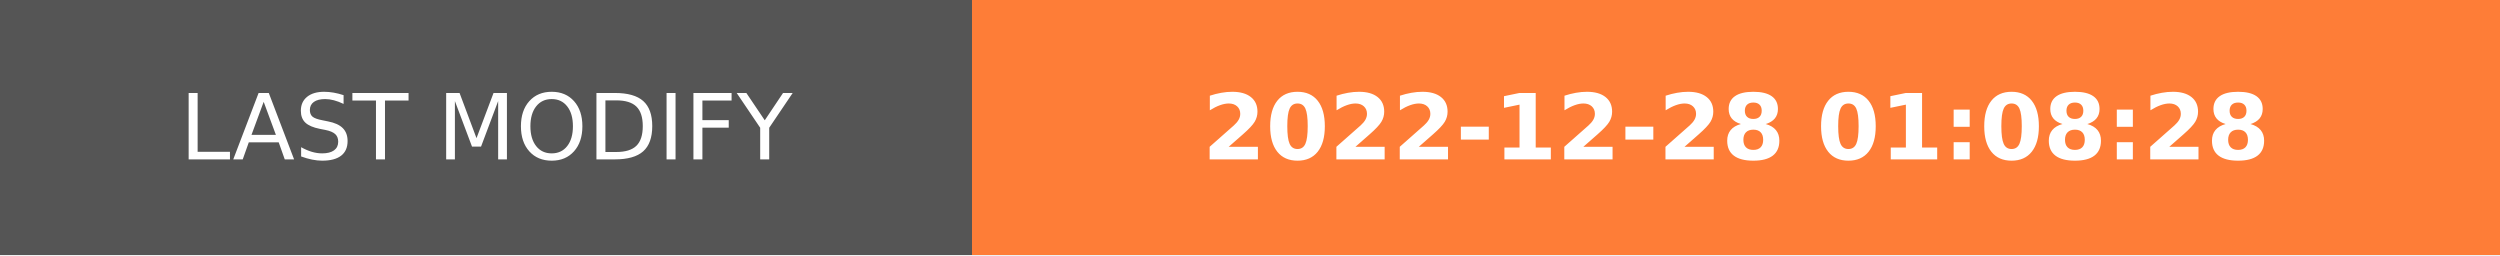
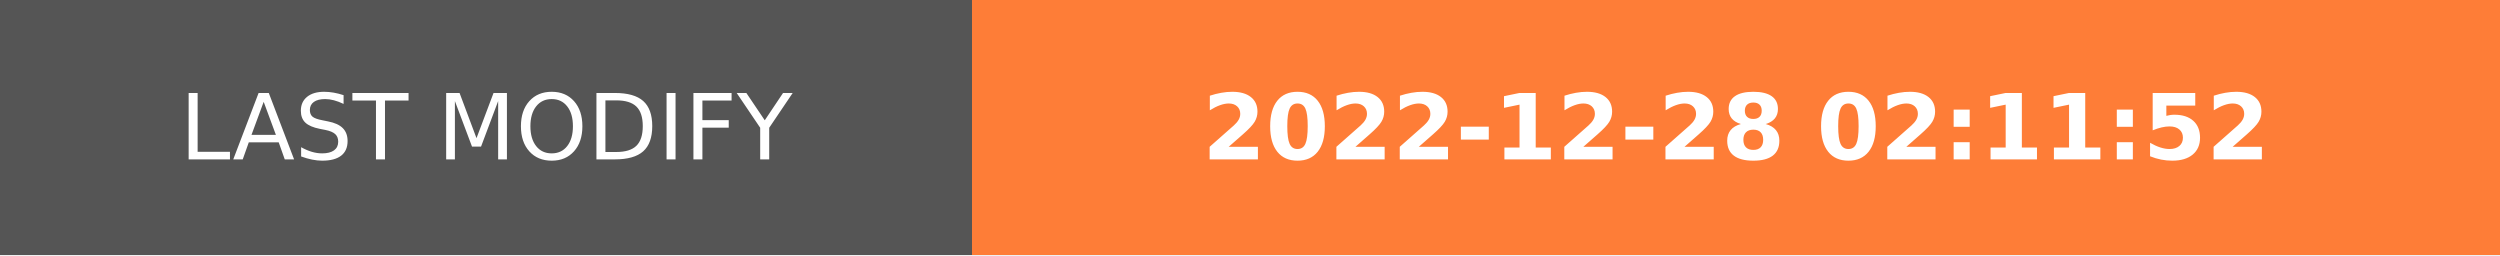
- <svg xmlns="http://www.w3.org/2000/svg" width="274.5" height="28" role="img" aria-label="LAST MODIFY: 2022-12-28 01:08:28">
+ <svg xmlns="http://www.w3.org/2000/svg" width="274.5" height="28" role="img" aria-label="LAST MODIFY: 2022-12-28 02:11:52">
  <g shape-rendering="crispEdges">
    <rect width="106.75" height="28" fill="#555" />
    <rect x="106.75" width="167.75" height="28" fill="#fe7d37" />
  </g>
  <g fill="#fff" text-anchor="middle" font-family="Verdana,Geneva,DejaVu Sans,sans-serif" text-rendering="geometricPrecision" font-size="100">
    <text transform="scale(.1)" x="533.75" y="175" textLength="827.5" fill="#fff">LAST MODIFY</text>
-     <text transform="scale(.1)" x="1906.25" y="175" textLength="1437.5" fill="#fff" font-weight="bold">2022-12-28 01:08:28</text>
+     <text transform="scale(.1)" x="1906.25" y="175" textLength="1437.5" fill="#fff" font-weight="bold">2022-12-28 02:11:52</text>
  </g>
</svg>
